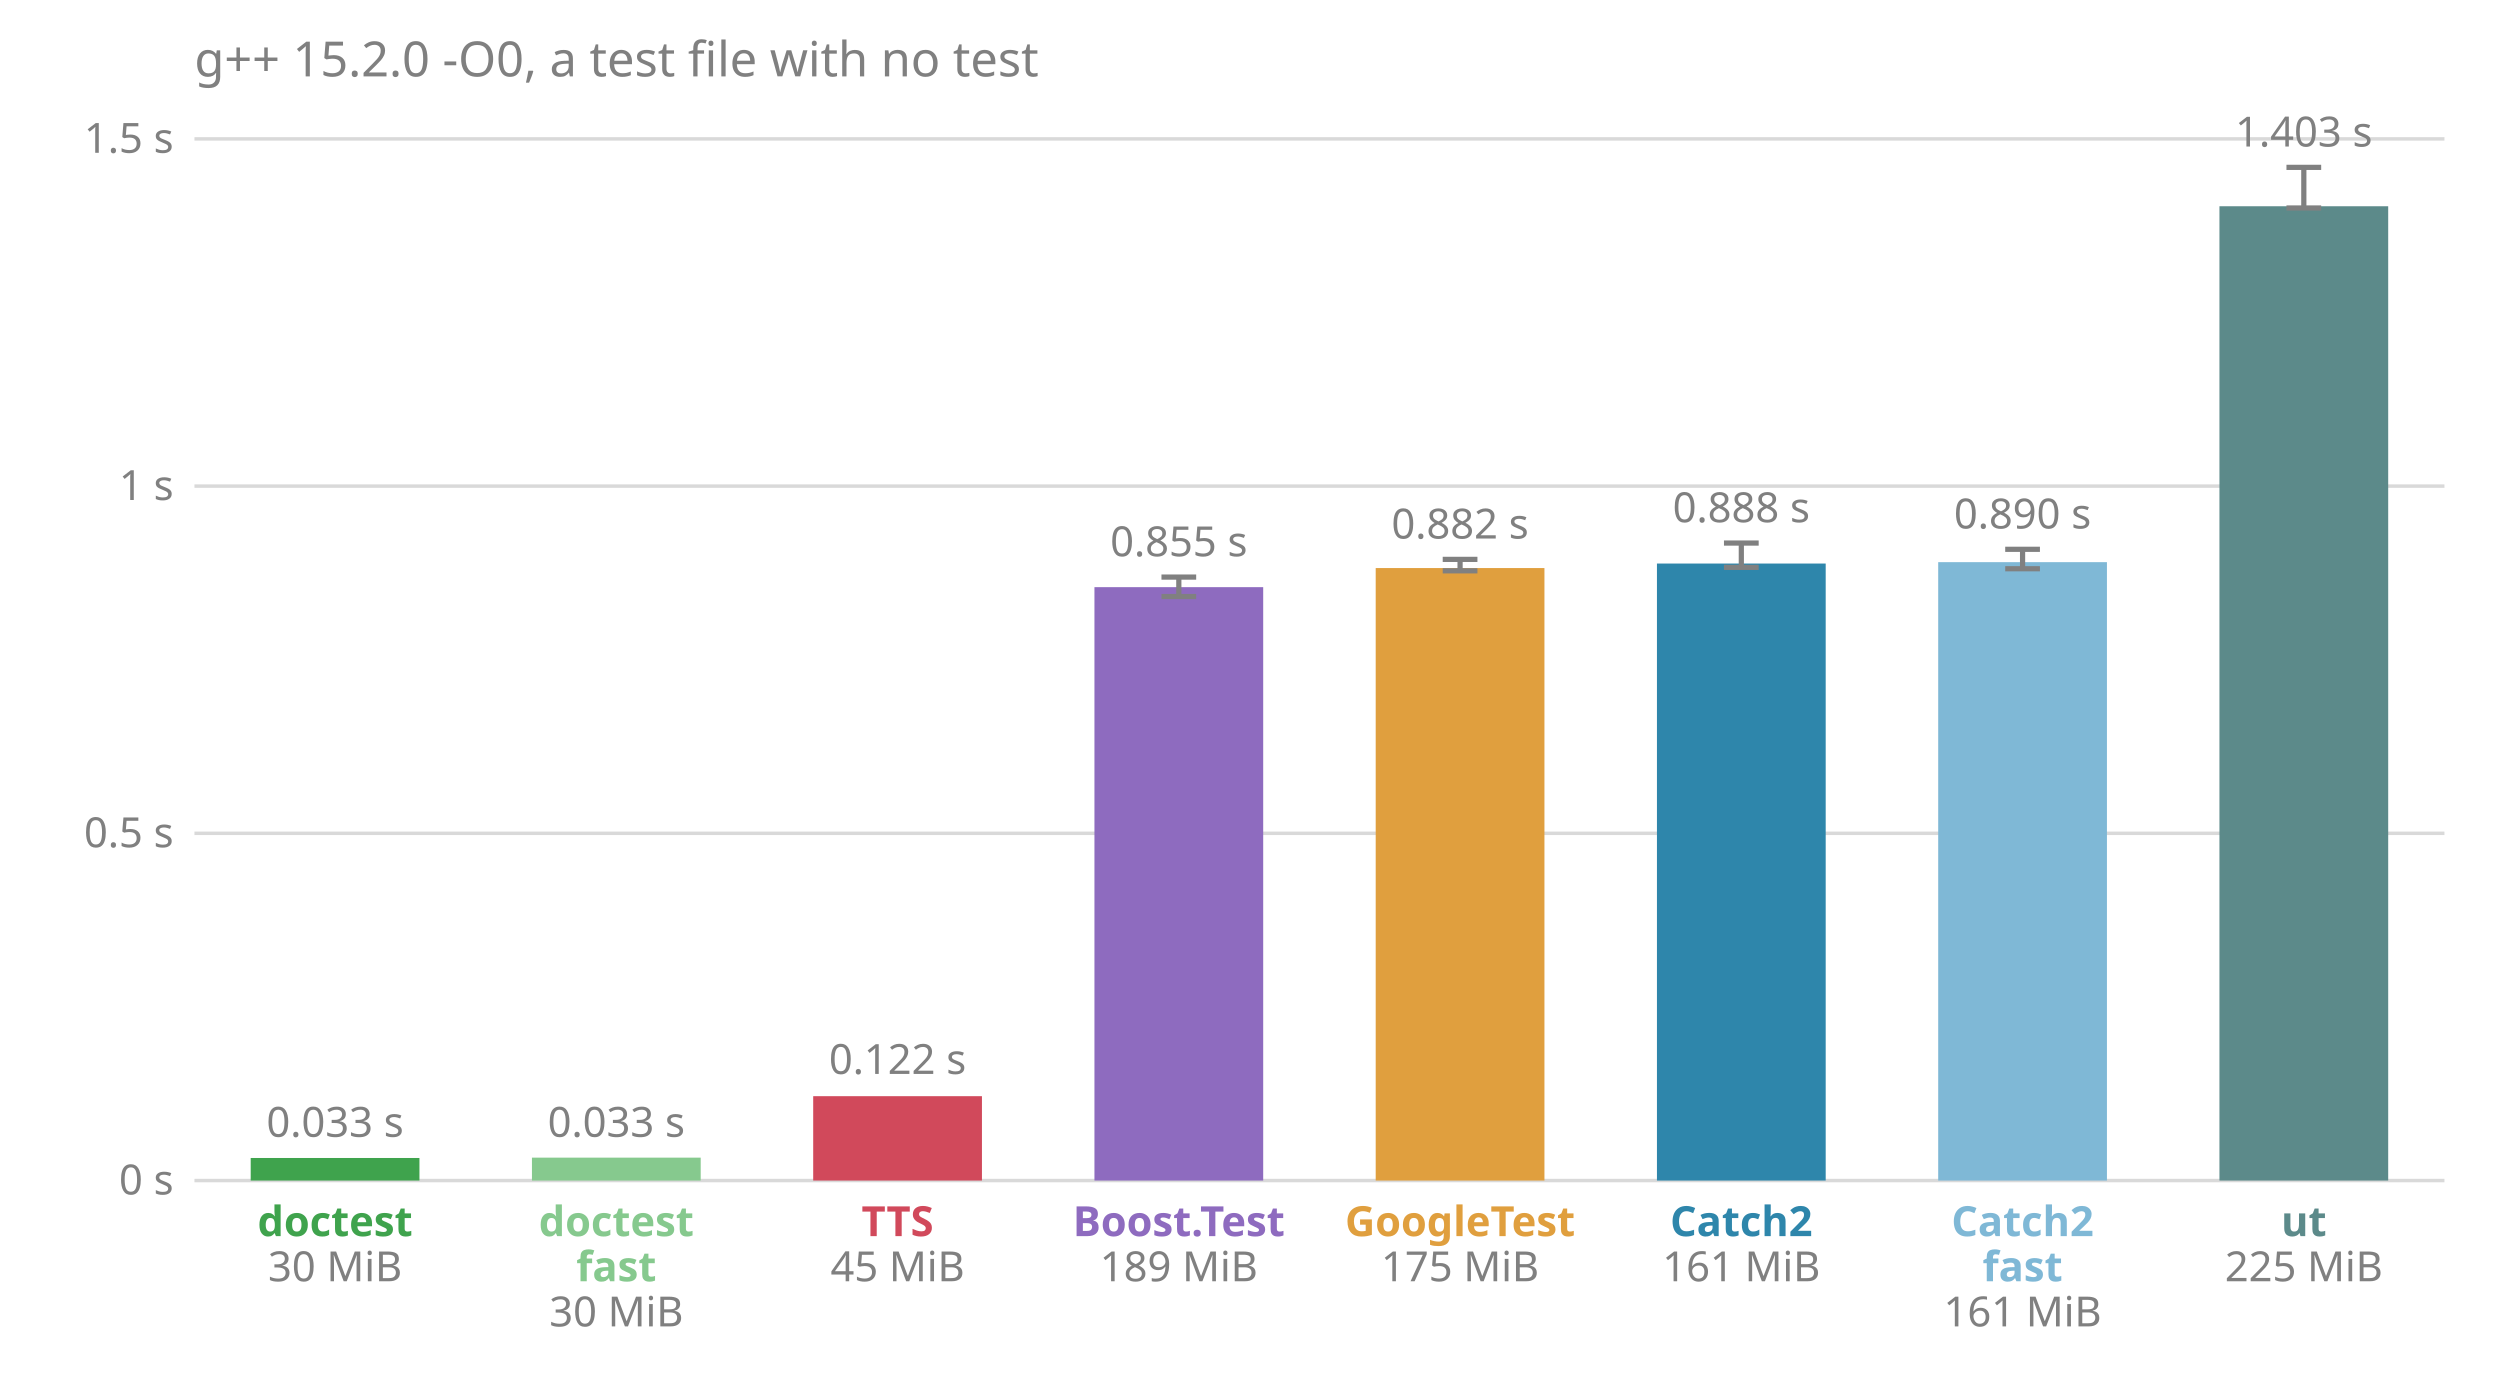
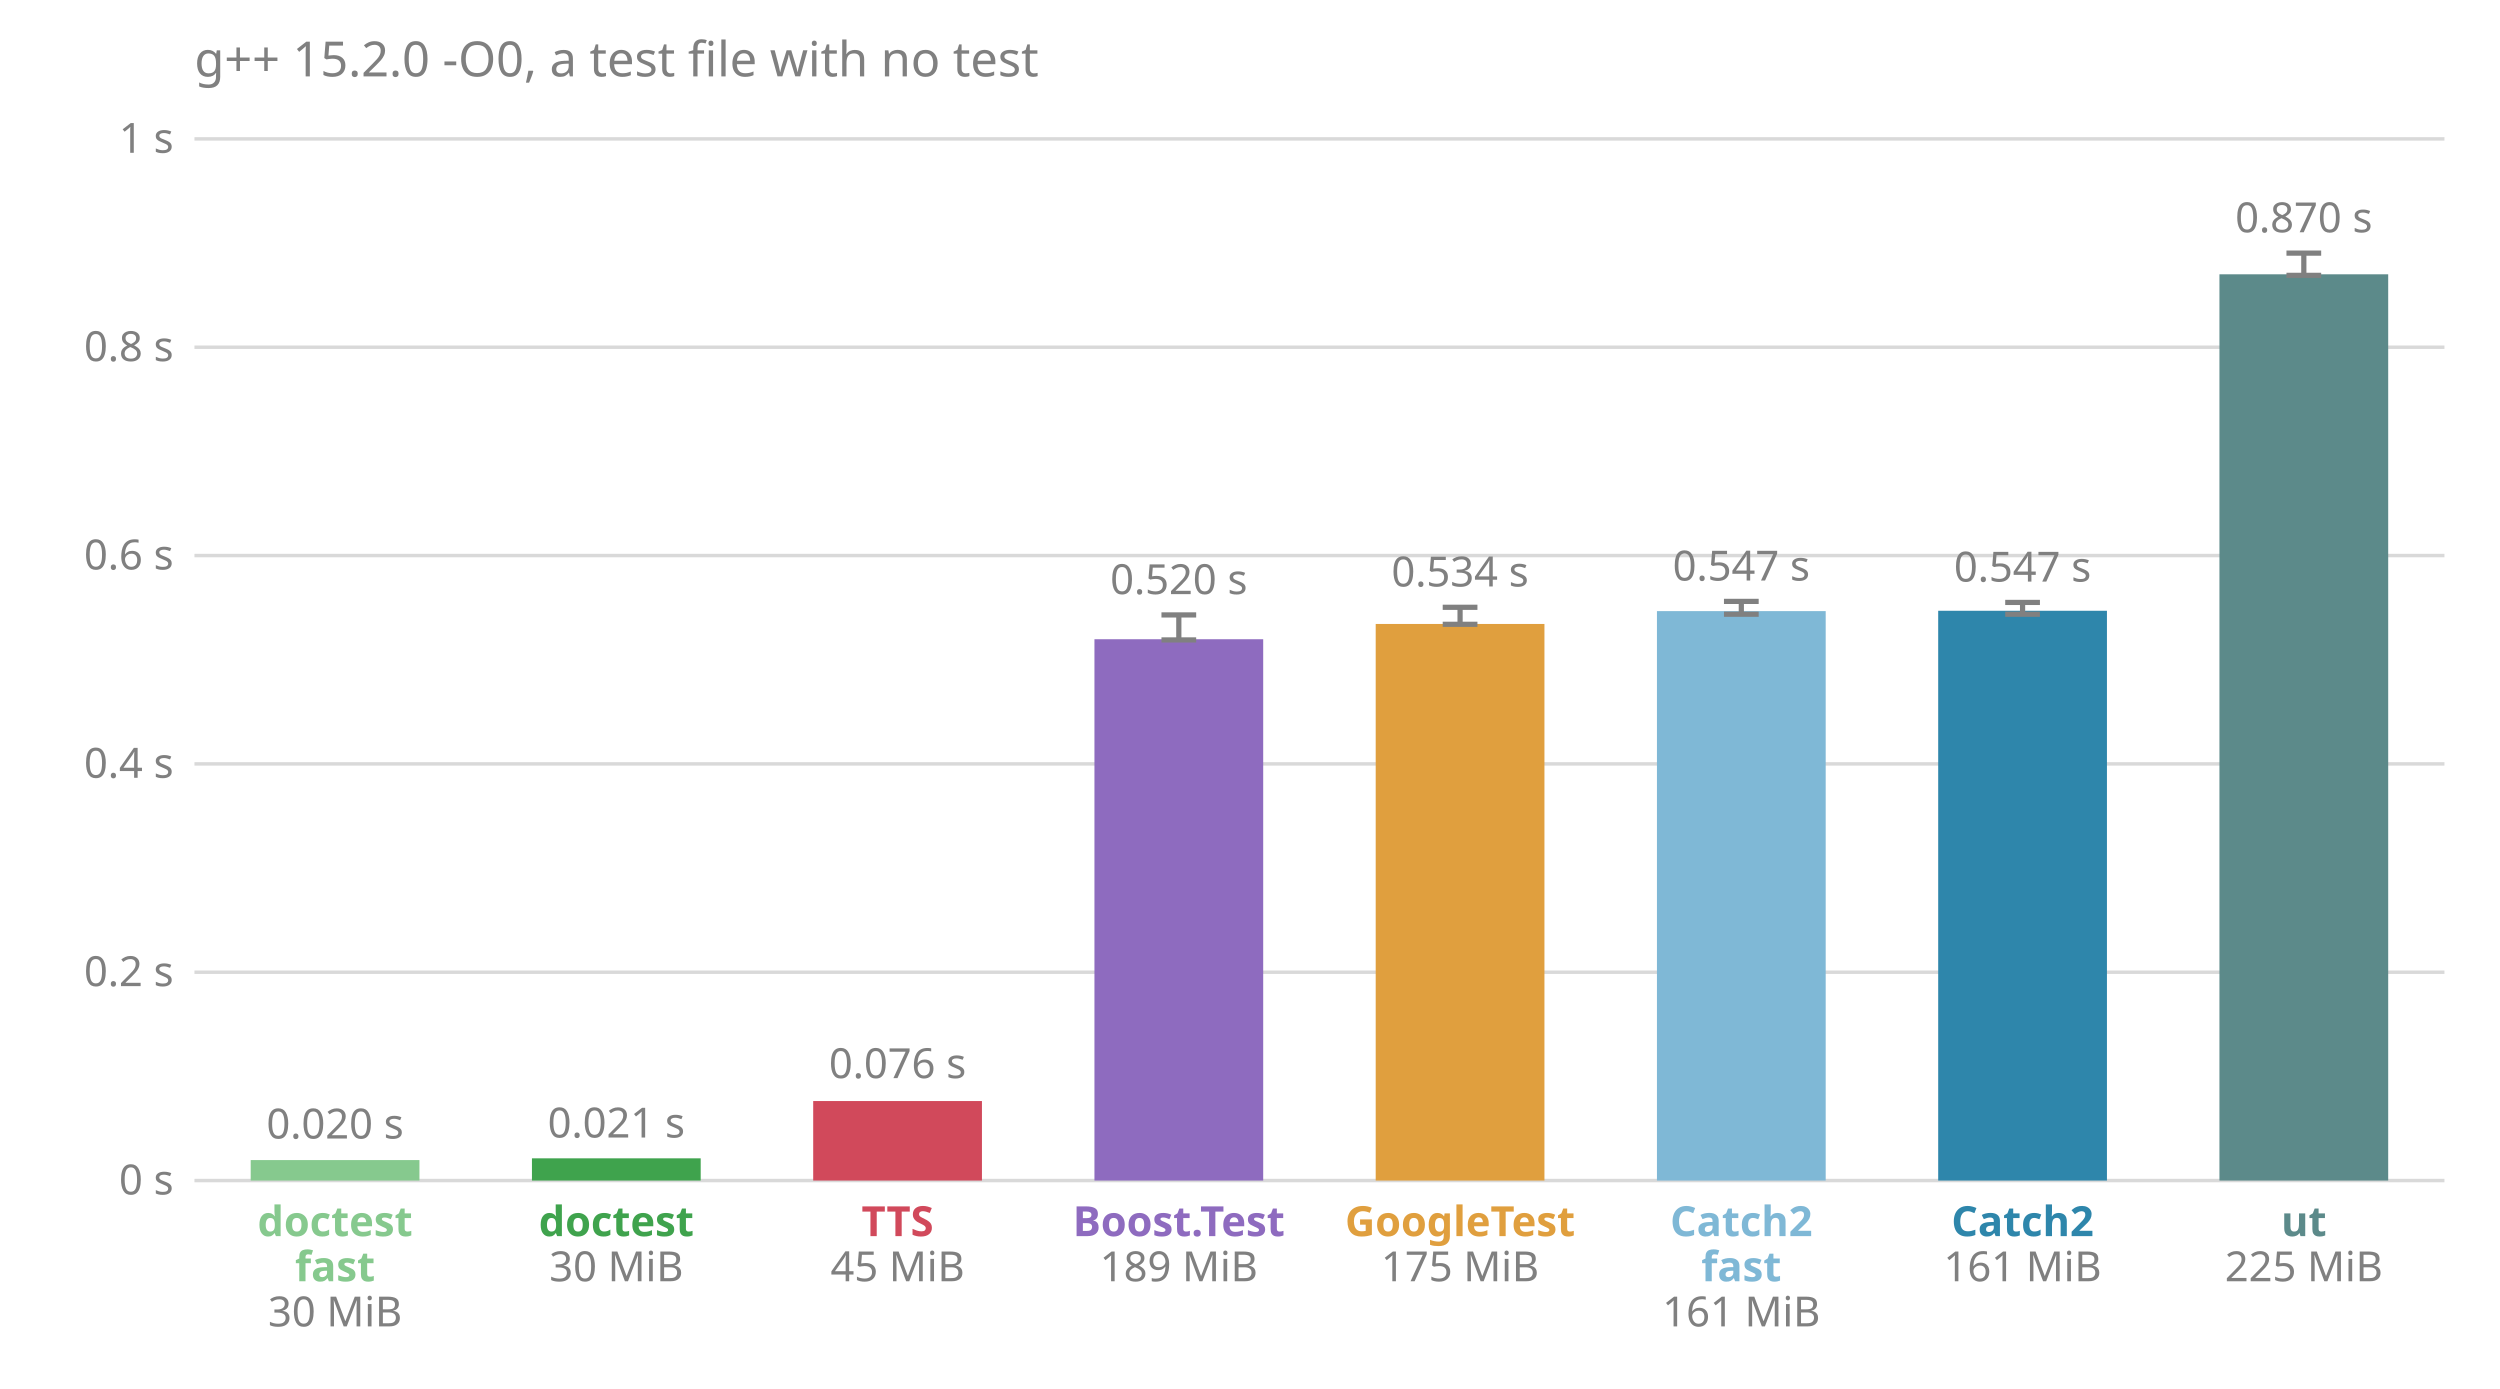
<svg xmlns="http://www.w3.org/2000/svg" viewBox="0 0 720 400" font-family="sans-serif" font-size="12">
  <text x="56.0" y="22.0" fill="#808080" font-size="14">g++ 15.2.0 -O0, a test file with no test</text>
  <line x1="56.0" x2="704.0" y1="340.0" y2="340.0" stroke="#808080" stroke-opacity="0.3" />
  <text x="50.0" y="344.0" fill="#808080" text-anchor="end">0 s</text>
-   <line x1="56.0" x2="704.0" y1="240.0" y2="240.0" stroke="#808080" stroke-opacity="0.3" />
-   <text x="50.0" y="244.0" fill="#808080" text-anchor="end">0.5 s</text>
-   <line x1="56.0" x2="704.0" y1="140.0" y2="140.0" stroke="#808080" stroke-opacity="0.3" />
-   <text x="50.0" y="144.0" fill="#808080" text-anchor="end">1 s</text>
+   <line x1="56.0" x2="704.0" y1="280.0" y2="280.0" stroke="#808080" stroke-opacity="0.3" />
+   <text x="50.0" y="284.0" fill="#808080" text-anchor="end">0.2 s</text>
+   <line x1="56.0" x2="704.0" y1="220.0" y2="220.0" stroke="#808080" stroke-opacity="0.3" />
+   <text x="50.0" y="224.0" fill="#808080" text-anchor="end">0.4 s</text>
+   <line x1="56.0" x2="704.0" y1="160.0" y2="160.0" stroke="#808080" stroke-opacity="0.3" />
+   <text x="50.0" y="164.0" fill="#808080" text-anchor="end">0.6 s</text>
+   <line x1="56.0" x2="704.0" y1="100.0" y2="100.0" stroke="#808080" stroke-opacity="0.3" />
+   <text x="50.0" y="104.0" fill="#808080" text-anchor="end">0.8 s</text>
  <line x1="56.0" x2="704.0" y1="40.0" y2="40.0" stroke="#808080" stroke-opacity="0.3" />
-   <text x="50.0" y="44.0" fill="#808080" text-anchor="end">1.5 s</text>
-   <rect x="72.2" y="333.5" width="48.6" height="6.5" fill="#3fa34d" />
-   <text x="96.5" y="327.4" fill="#808080" text-anchor="middle">0.033 s</text>
-   <text x="96.5" y="356.0" fill="#3fa34d" font-weight="bold" text-anchor="middle">doctest</text>
-   <text x="96.5" y="369.0" fill="#808080" text-anchor="middle">30 MiB</text>
-   <rect x="153.2" y="333.4" width="48.6" height="6.6" fill="#86c98e" />
-   <text x="177.5" y="327.4" fill="#808080" text-anchor="middle">0.033 s</text>
-   <text x="177.5" y="356.0" fill="#86c98e" font-weight="bold" text-anchor="middle">doctest</text>
-   <text x="177.5" y="369.0" fill="#86c98e" font-weight="bold" text-anchor="middle">fast</text>
-   <text x="177.5" y="382.0" fill="#808080" text-anchor="middle">30 MiB</text>
-   <rect x="234.2" y="315.7" width="48.6" height="24.3" fill="#d1495b" />
-   <text x="258.5" y="309.3" fill="#808080" text-anchor="middle">0.122 s</text>
+   <text x="50.0" y="44.0" fill="#808080" text-anchor="end">1 s</text>
+   <rect x="72.2" y="334.1" width="48.6" height="5.9" fill="#86c98e" />
+   <text x="96.5" y="327.9" fill="#808080" text-anchor="middle">0.020 s</text>
+   <text x="96.5" y="356.0" fill="#86c98e" font-weight="bold" text-anchor="middle">doctest</text>
+   <text x="96.5" y="369.0" fill="#86c98e" font-weight="bold" text-anchor="middle">fast</text>
+   <text x="96.5" y="382.0" fill="#808080" text-anchor="middle">30 MiB</text>
+   <rect x="153.2" y="333.6" width="48.6" height="6.4" fill="#3fa34d" />
+   <text x="177.5" y="327.6" fill="#808080" text-anchor="middle">0.021 s</text>
+   <text x="177.5" y="356.0" fill="#3fa34d" font-weight="bold" text-anchor="middle">doctest</text>
+   <text x="177.5" y="369.0" fill="#808080" text-anchor="middle">30 MiB</text>
+   <rect x="234.2" y="317.1" width="48.6" height="22.9" fill="#d1495b" />
+   <text x="258.5" y="310.5" fill="#808080" text-anchor="middle">0.076 s</text>
  <text x="258.5" y="356.0" fill="#d1495b" font-weight="bold" text-anchor="middle">TTS</text>
  <text x="258.5" y="369.0" fill="#808080" text-anchor="middle">45 MiB</text>
-   <rect x="315.2" y="169.1" width="48.6" height="170.9" fill="#8e6bbf" />
-   <line x1="339.5" x2="339.5" y1="171.8" y2="166.2" stroke="#808080" stroke-width="1.5" />
-   <line x1="334.5" x2="344.5" y1="171.8" y2="171.8" stroke="#808080" stroke-width="1.5" />
-   <line x1="334.5" x2="344.5" y1="166.2" y2="166.2" stroke="#808080" stroke-width="1.5" />
-   <text x="339.5" y="160.2" fill="#808080" text-anchor="middle">0.855 s</text>
+   <rect x="315.2" y="184.1" width="48.6" height="155.9" fill="#8e6bbf" />
+   <line x1="339.5" x2="339.5" y1="184.3" y2="177.1" stroke="#808080" stroke-width="1.5" />
+   <line x1="334.5" x2="344.5" y1="184.3" y2="184.3" stroke="#808080" stroke-width="1.5" />
+   <line x1="334.5" x2="344.5" y1="177.1" y2="177.1" stroke="#808080" stroke-width="1.5" />
+   <text x="339.5" y="171.1" fill="#808080" text-anchor="middle">0.520 s</text>
  <text x="339.5" y="356.0" fill="#8e6bbf" font-weight="bold" text-anchor="middle">Boost.Test</text>
  <text x="339.5" y="369.0" fill="#808080" text-anchor="middle">189 MiB</text>
-   <rect x="396.2" y="163.6" width="48.6" height="176.4" fill="#e09f3e" />
-   <line x1="420.5" x2="420.5" y1="164.4" y2="161.1" stroke="#808080" stroke-width="1.5" />
-   <line x1="415.5" x2="425.5" y1="164.4" y2="164.4" stroke="#808080" stroke-width="1.5" />
-   <line x1="415.5" x2="425.5" y1="161.1" y2="161.1" stroke="#808080" stroke-width="1.5" />
-   <text x="420.5" y="155.1" fill="#808080" text-anchor="middle">0.882 s</text>
+   <rect x="396.2" y="179.7" width="48.6" height="160.3" fill="#e09f3e" />
+   <line x1="420.5" x2="420.5" y1="179.8" y2="174.9" stroke="#808080" stroke-width="1.5" />
+   <line x1="415.5" x2="425.5" y1="179.8" y2="179.8" stroke="#808080" stroke-width="1.5" />
+   <line x1="415.5" x2="425.5" y1="174.9" y2="174.9" stroke="#808080" stroke-width="1.5" />
+   <text x="420.5" y="168.9" fill="#808080" text-anchor="middle">0.534 s</text>
  <text x="420.5" y="356.0" fill="#e09f3e" font-weight="bold" text-anchor="middle">GoogleTest</text>
  <text x="420.5" y="369.0" fill="#808080" text-anchor="middle">175 MiB</text>
-   <rect x="477.2" y="162.3" width="48.6" height="177.7" fill="#2e86ab" />
-   <line x1="501.5" x2="501.5" y1="163.4" y2="156.4" stroke="#808080" stroke-width="1.5" />
-   <line x1="496.5" x2="506.5" y1="163.4" y2="163.4" stroke="#808080" stroke-width="1.5" />
-   <line x1="496.5" x2="506.5" y1="156.4" y2="156.4" stroke="#808080" stroke-width="1.5" />
-   <text x="501.5" y="150.4" fill="#808080" text-anchor="middle">0.888 s</text>
-   <text x="501.5" y="356.0" fill="#2e86ab" font-weight="bold" text-anchor="middle">Catch2</text>
-   <text x="501.5" y="369.0" fill="#808080" text-anchor="middle">161 MiB</text>
-   <rect x="558.2" y="161.9" width="48.6" height="178.1" fill="#7fb8d6" />
-   <line x1="582.5" x2="582.5" y1="163.8" y2="158.2" stroke="#808080" stroke-width="1.5" />
-   <line x1="577.5" x2="587.5" y1="163.8" y2="163.8" stroke="#808080" stroke-width="1.5" />
-   <line x1="577.5" x2="587.5" y1="158.2" y2="158.2" stroke="#808080" stroke-width="1.5" />
-   <text x="582.5" y="152.2" fill="#808080" text-anchor="middle">0.890 s</text>
-   <text x="582.5" y="356.0" fill="#7fb8d6" font-weight="bold" text-anchor="middle">Catch2</text>
-   <text x="582.5" y="369.0" fill="#7fb8d6" font-weight="bold" text-anchor="middle">fast</text>
-   <text x="582.5" y="382.0" fill="#808080" text-anchor="middle">161 MiB</text>
-   <rect x="639.2" y="59.4" width="48.6" height="280.6" fill="#5c8a8a" />
-   <line x1="663.5" x2="663.5" y1="59.9" y2="48.2" stroke="#808080" stroke-width="1.5" />
-   <line x1="658.5" x2="668.5" y1="59.9" y2="59.9" stroke="#808080" stroke-width="1.5" />
-   <line x1="658.5" x2="668.5" y1="48.2" y2="48.2" stroke="#808080" stroke-width="1.5" />
-   <text x="663.5" y="42.2" fill="#808080" text-anchor="middle">1.403 s</text>
+   <rect x="477.2" y="176.0" width="48.6" height="164.0" fill="#7fb8d6" />
+   <line x1="501.5" x2="501.5" y1="176.9" y2="173.2" stroke="#808080" stroke-width="1.5" />
+   <line x1="496.5" x2="506.5" y1="176.9" y2="176.9" stroke="#808080" stroke-width="1.5" />
+   <line x1="496.5" x2="506.5" y1="173.2" y2="173.2" stroke="#808080" stroke-width="1.5" />
+   <text x="501.5" y="167.2" fill="#808080" text-anchor="middle">0.547 s</text>
+   <text x="501.5" y="356.0" fill="#7fb8d6" font-weight="bold" text-anchor="middle">Catch2</text>
+   <text x="501.5" y="369.0" fill="#7fb8d6" font-weight="bold" text-anchor="middle">fast</text>
+   <text x="501.5" y="382.0" fill="#808080" text-anchor="middle">161 MiB</text>
+   <rect x="558.2" y="175.9" width="48.6" height="164.1" fill="#2e86ab" />
+   <line x1="582.5" x2="582.5" y1="176.9" y2="173.5" stroke="#808080" stroke-width="1.5" />
+   <line x1="577.5" x2="587.5" y1="176.9" y2="176.9" stroke="#808080" stroke-width="1.5" />
+   <line x1="577.5" x2="587.5" y1="173.5" y2="173.5" stroke="#808080" stroke-width="1.5" />
+   <text x="582.5" y="167.5" fill="#808080" text-anchor="middle">0.547 s</text>
+   <text x="582.5" y="356.0" fill="#2e86ab" font-weight="bold" text-anchor="middle">Catch2</text>
+   <text x="582.5" y="369.0" fill="#808080" text-anchor="middle">161 MiB</text>
+   <rect x="639.2" y="79.0" width="48.6" height="261.0" fill="#5c8a8a" />
+   <line x1="663.5" x2="663.5" y1="79.3" y2="72.9" stroke="#808080" stroke-width="1.5" />
+   <line x1="658.5" x2="668.5" y1="79.3" y2="79.3" stroke="#808080" stroke-width="1.5" />
+   <line x1="658.5" x2="668.5" y1="72.9" y2="72.9" stroke="#808080" stroke-width="1.5" />
+   <text x="663.5" y="66.9" fill="#808080" text-anchor="middle">0.870 s</text>
  <text x="663.5" y="356.0" fill="#5c8a8a" font-weight="bold" text-anchor="middle">ut</text>
  <text x="663.5" y="369.0" fill="#808080" text-anchor="middle">225 MiB</text>
</svg>
